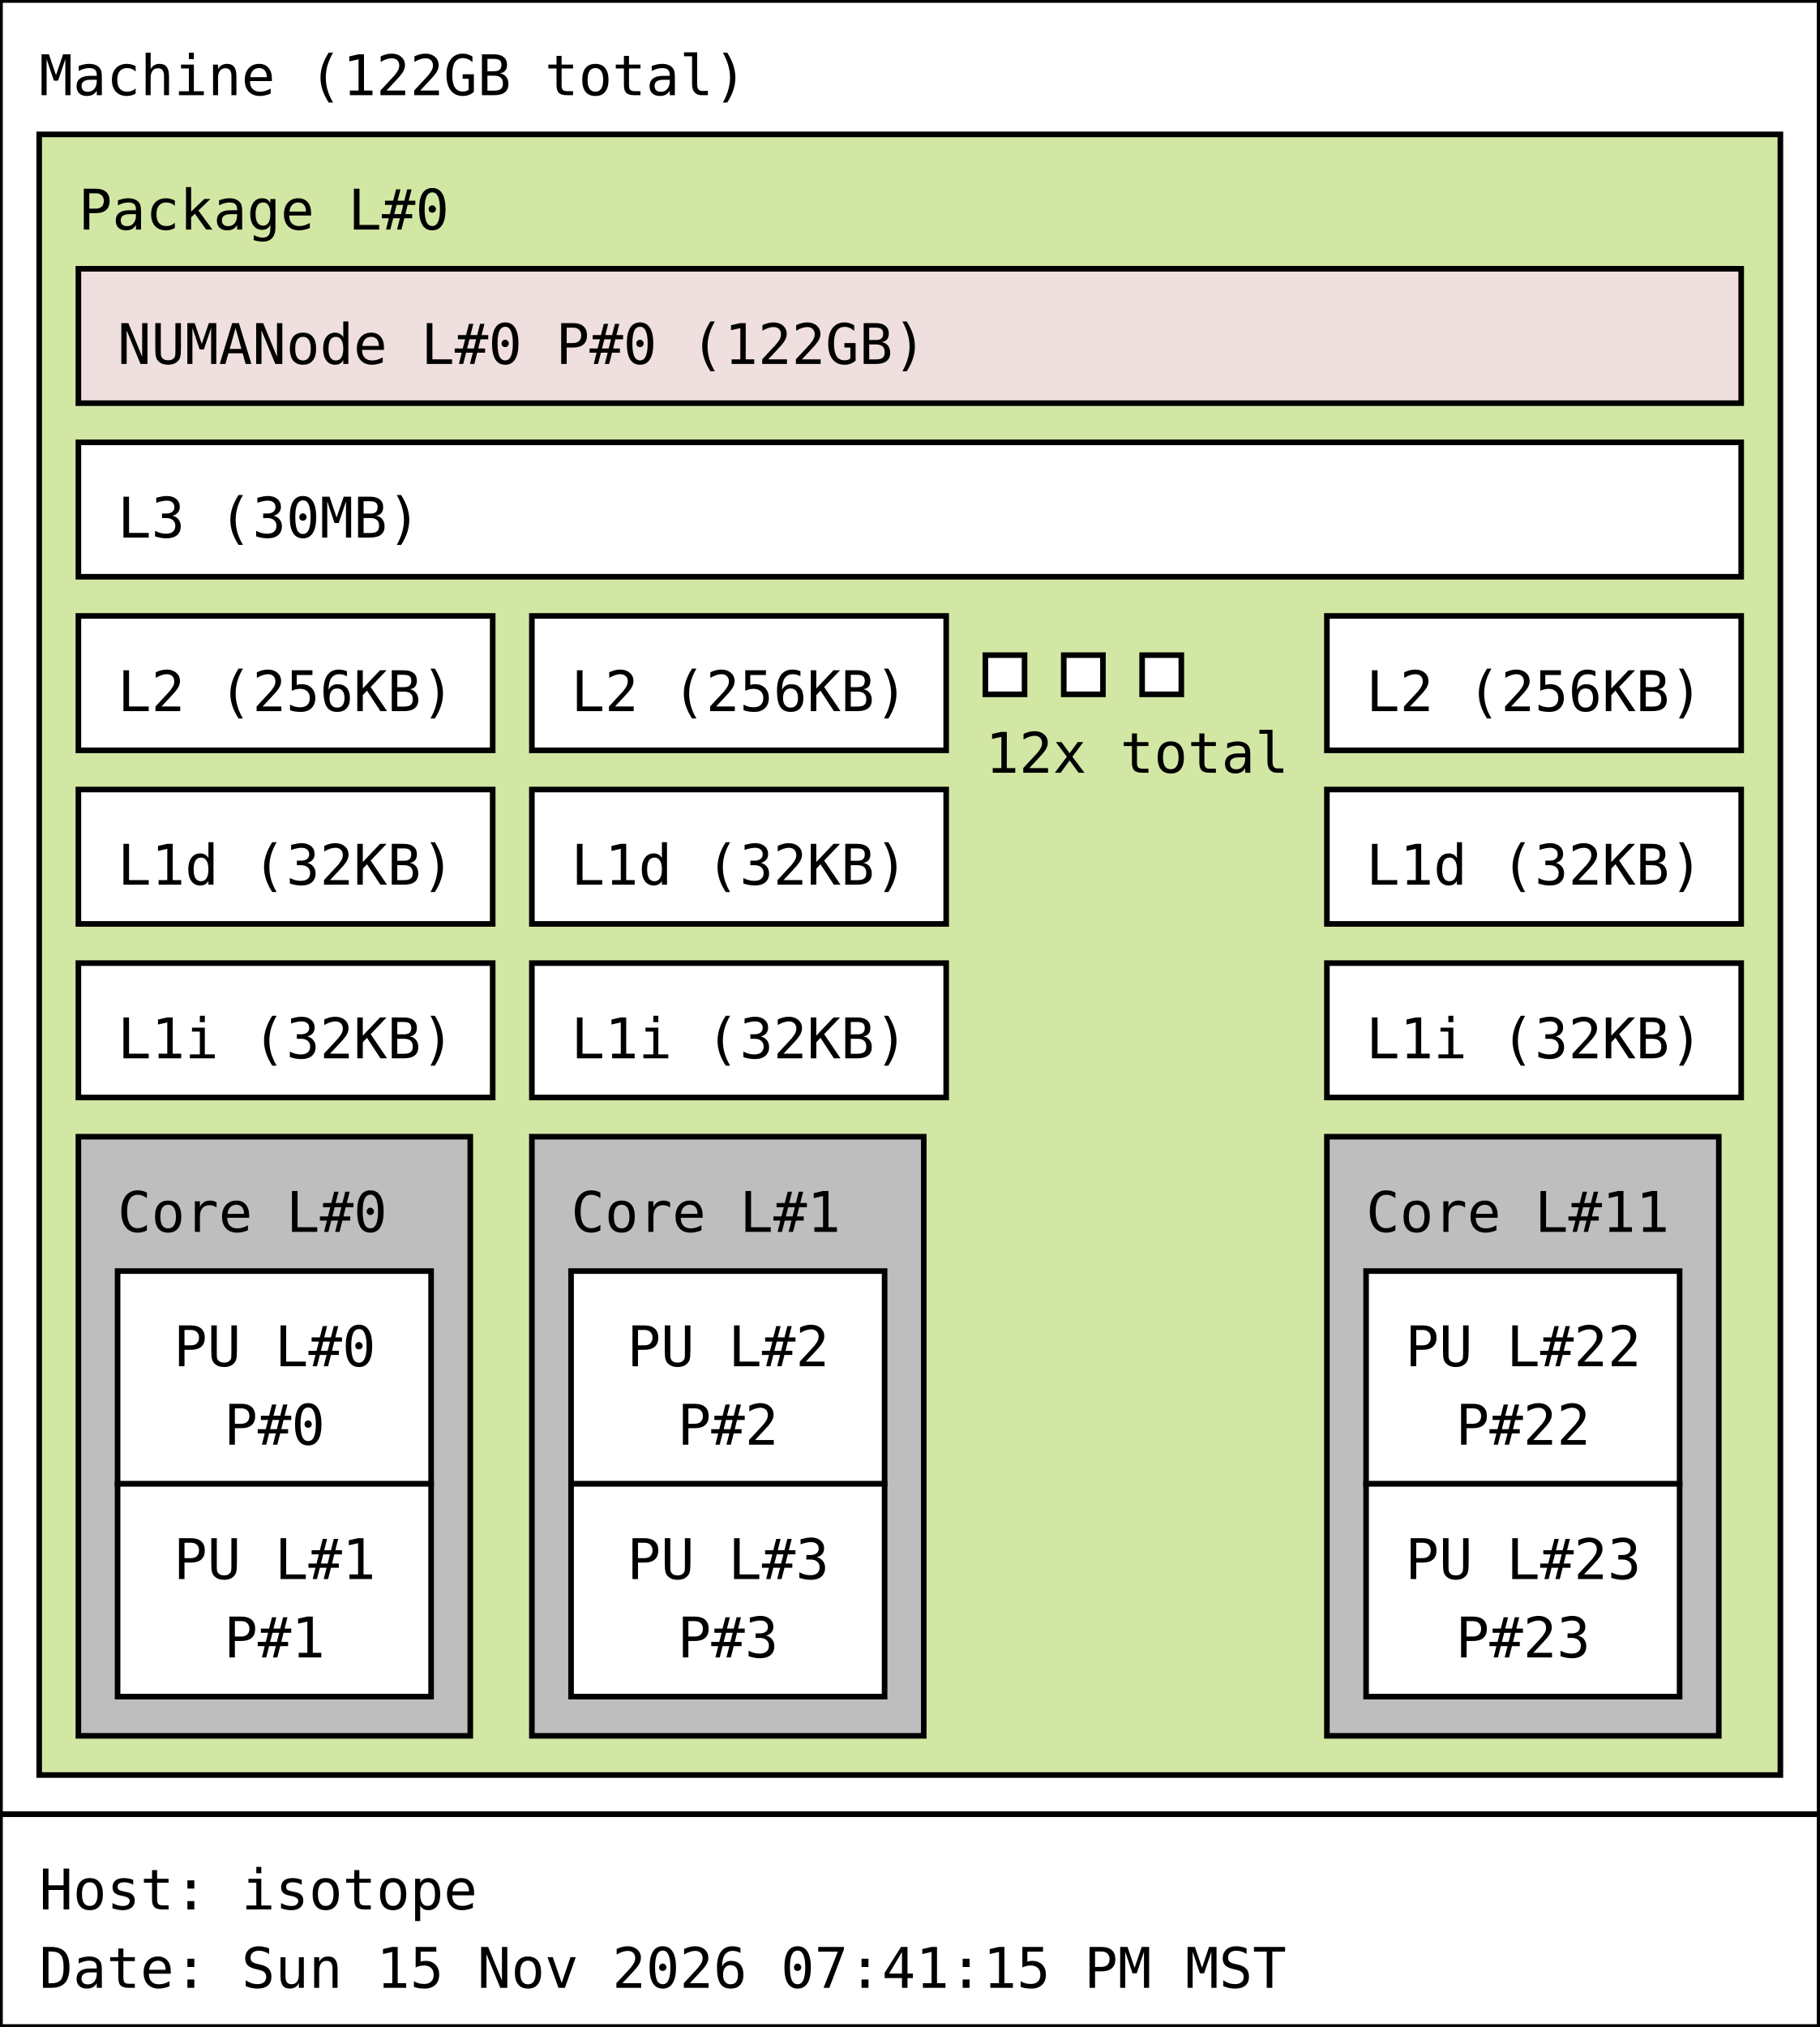
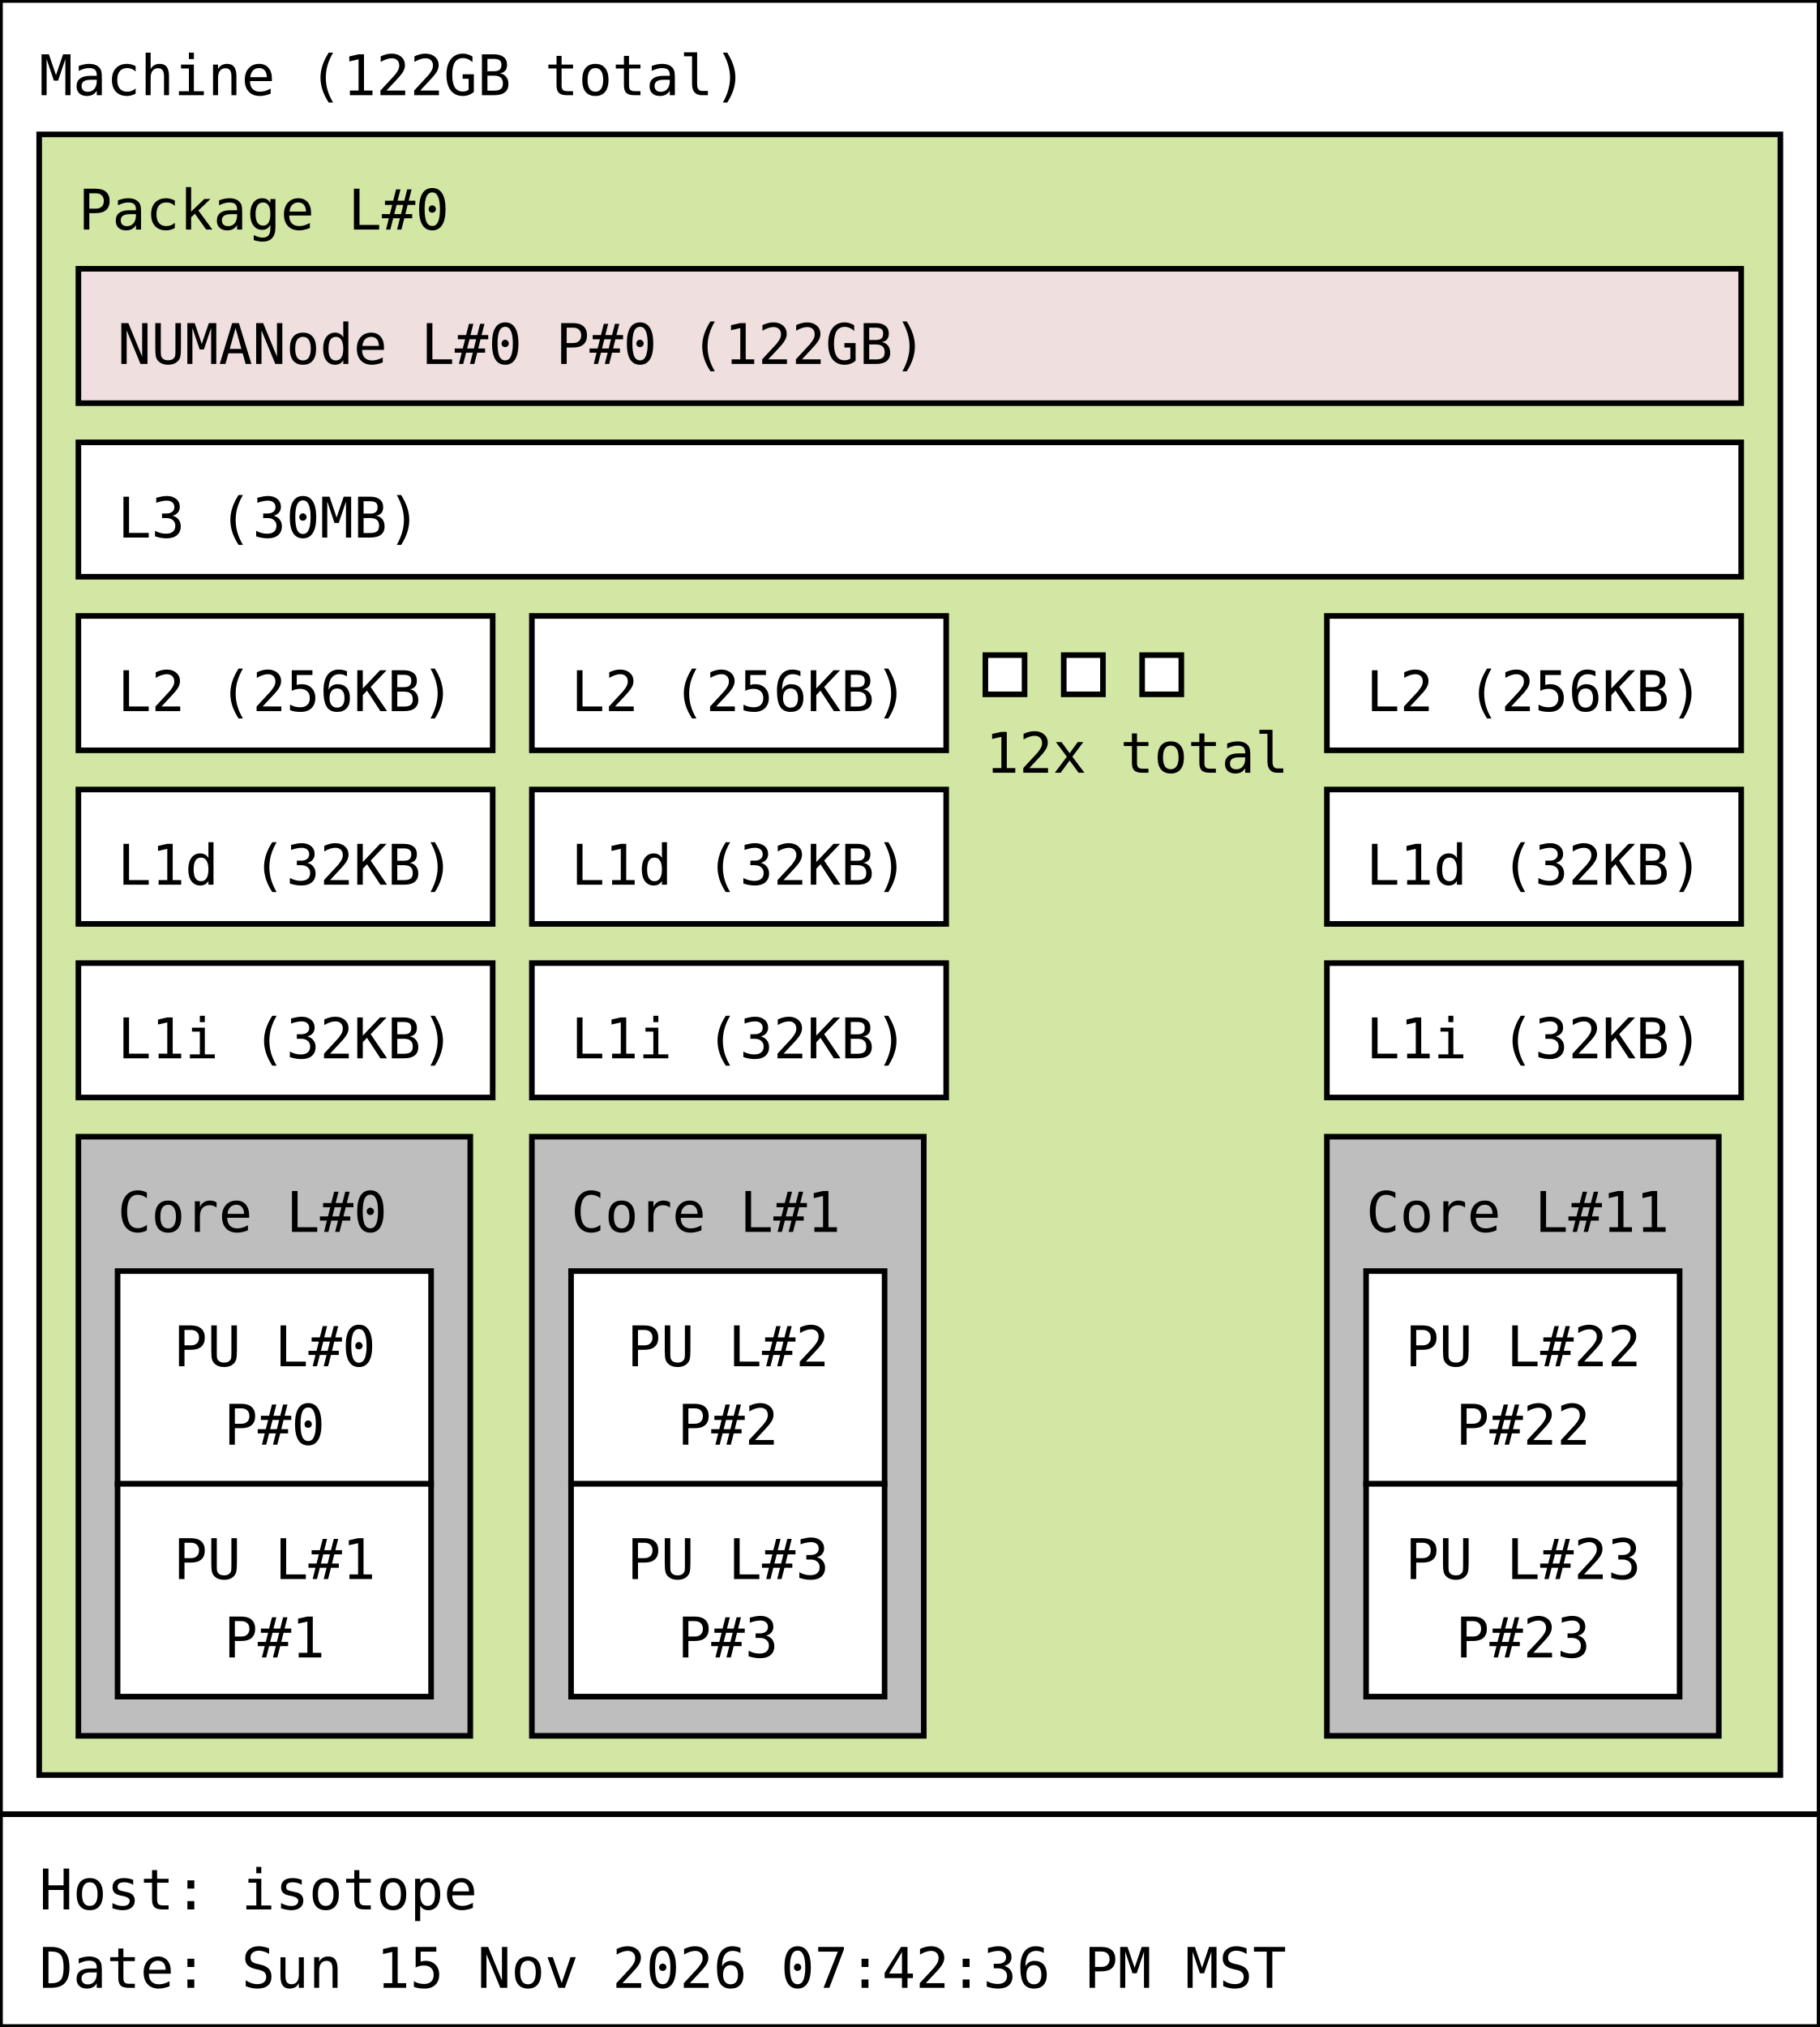
<svg xmlns="http://www.w3.org/2000/svg" width="325px" height="362px" viewBox="0 0 325px 362px" version="1.1">
  <rect id="Machine_0_rect" class="Machine" x="0" y="0" width="325" height="324" fill="rgb(255,255,255)" stroke="rgb(0,0,0)" stroke-width="1" />
  <text id="Machine_0_text" class="Machine" font-family="Monospace" x="7" y="17" fill="rgb(0,0,0)" font-size="10px">Machine (122GB total)</text>
  <rect id="Package_0_rect" class="Package" x="7" y="24" width="311" height="293" fill="rgb(210,231,164)" stroke="rgb(0,0,0)" stroke-width="1" />
  <text id="Package_0_text" class="Package" font-family="Monospace" x="14" y="41" fill="rgb(0,0,0)" font-size="10px">Package L#0</text>
  <rect id="L3_0_rect" class="L3" x="14" y="79" width="297" height="24" fill="rgb(255,255,255)" stroke="rgb(0,0,0)" stroke-width="1" />
  <text id="L3_0_text" class="L3" font-family="Monospace" x="21" y="96" fill="rgb(0,0,0)" font-size="10px">L3 (30MB)</text>
  <rect id="L2_0_rect" class="L2" x="14" y="110" width="74" height="24" fill="rgb(255,255,255)" stroke="rgb(0,0,0)" stroke-width="1" />
  <text id="L2_0_text" class="L2" font-family="Monospace" x="21" y="127" fill="rgb(0,0,0)" font-size="10px">L2 (256KB)</text>
  <rect id="L1d_0_rect" class="L1d" x="14" y="141" width="74" height="24" fill="rgb(255,255,255)" stroke="rgb(0,0,0)" stroke-width="1" />
  <text id="L1d_0_text" class="L1d" font-family="Monospace" x="21" y="158" fill="rgb(0,0,0)" font-size="10px">L1d (32KB)</text>
  <rect id="L1i_0_rect" class="L1i" x="14" y="172" width="74" height="24" fill="rgb(255,255,255)" stroke="rgb(0,0,0)" stroke-width="1" />
  <text id="L1i_0_text" class="L1i" font-family="Monospace" x="21" y="189" fill="rgb(0,0,0)" font-size="10px">L1i (32KB)</text>
  <rect id="Core_0_rect" class="Core" x="14" y="203" width="70" height="107" fill="rgb(190,190,190)" stroke="rgb(0,0,0)" stroke-width="1" />
  <text id="Core_0_text" class="Core" font-family="Monospace" x="21" y="220" fill="rgb(0,0,0)" font-size="10px">Core L#0</text>
  <rect id="PU_0_rect" class="PU" x="21" y="227" width="56" height="38" fill="rgb(255,255,255)" stroke="rgb(0,0,0)" stroke-width="1" />
  <text id="PU_0_text" class="PU" font-family="Monospace" x="31" y="244" fill="rgb(0,0,0)" font-size="10px">PU L#0</text>
  <text id="PU_0_text_1" class="PU" font-family="Monospace" x="40" y="258" fill="rgb(0,0,0)" font-size="10px">P#0</text>
  <rect id="PU_1_rect" class="PU" x="21" y="265" width="56" height="38" fill="rgb(255,255,255)" stroke="rgb(0,0,0)" stroke-width="1" />
  <text id="PU_1_text" class="PU" font-family="Monospace" x="31" y="282" fill="rgb(0,0,0)" font-size="10px">PU L#1</text>
  <text id="PU_1_text_1" class="PU" font-family="Monospace" x="40" y="296" fill="rgb(0,0,0)" font-size="10px">P#1</text>
  <rect id="L2_1_rect" class="L2" x="95" y="110" width="74" height="24" fill="rgb(255,255,255)" stroke="rgb(0,0,0)" stroke-width="1" />
  <text id="L2_1_text" class="L2" font-family="Monospace" x="102" y="127" fill="rgb(0,0,0)" font-size="10px">L2 (256KB)</text>
  <rect id="L1d_1_rect" class="L1d" x="95" y="141" width="74" height="24" fill="rgb(255,255,255)" stroke="rgb(0,0,0)" stroke-width="1" />
  <text id="L1d_1_text" class="L1d" font-family="Monospace" x="102" y="158" fill="rgb(0,0,0)" font-size="10px">L1d (32KB)</text>
  <rect id="L1i_1_rect" class="L1i" x="95" y="172" width="74" height="24" fill="rgb(255,255,255)" stroke="rgb(0,0,0)" stroke-width="1" />
  <text id="L1i_1_text" class="L1i" font-family="Monospace" x="102" y="189" fill="rgb(0,0,0)" font-size="10px">L1i (32KB)</text>
  <rect id="Core_1_rect" class="Core" x="95" y="203" width="70" height="107" fill="rgb(190,190,190)" stroke="rgb(0,0,0)" stroke-width="1" />
  <text id="Core_1_text" class="Core" font-family="Monospace" x="102" y="220" fill="rgb(0,0,0)" font-size="10px">Core L#1</text>
  <rect id="PU_2_rect" class="PU" x="102" y="227" width="56" height="38" fill="rgb(255,255,255)" stroke="rgb(0,0,0)" stroke-width="1" />
  <text id="PU_2_text" class="PU" font-family="Monospace" x="112" y="244" fill="rgb(0,0,0)" font-size="10px">PU L#2</text>
  <text id="PU_2_text_1" class="PU" font-family="Monospace" x="121" y="258" fill="rgb(0,0,0)" font-size="10px">P#2</text>
  <rect id="PU_3_rect" class="PU" x="102" y="265" width="56" height="38" fill="rgb(255,255,255)" stroke="rgb(0,0,0)" stroke-width="1" />
  <text id="PU_3_text" class="PU" font-family="Monospace" x="112" y="282" fill="rgb(0,0,0)" font-size="10px">PU L#3</text>
  <text id="PU_3_text_1" class="PU" font-family="Monospace" x="121" y="296" fill="rgb(0,0,0)" font-size="10px">P#3</text>
  <rect id="L2_2_rect" class="L2" x="176" y="117" width="7" height="7" fill="rgb(255,255,255)" stroke="rgb(0,0,0)" stroke-width="1" />
  <rect id="L2_2_rect" class="L2" x="190" y="117" width="7" height="7" fill="rgb(255,255,255)" stroke="rgb(0,0,0)" stroke-width="1" />
  <rect id="L2_2_rect" class="L2" x="204" y="117" width="7" height="7" fill="rgb(255,255,255)" stroke="rgb(0,0,0)" stroke-width="1" />
  <text id="L2_2_text" class="L2" font-family="Monospace" x="176" y="138" fill="rgb(0,0,0)" font-size="10px">12x total</text>
  <rect id="L2_11_rect" class="L2" x="237" y="110" width="74" height="24" fill="rgb(255,255,255)" stroke="rgb(0,0,0)" stroke-width="1" />
  <text id="L2_11_text" class="L2" font-family="Monospace" x="244" y="127" fill="rgb(0,0,0)" font-size="10px">L2 (256KB)</text>
  <rect id="L1d_11_rect" class="L1d" x="237" y="141" width="74" height="24" fill="rgb(255,255,255)" stroke="rgb(0,0,0)" stroke-width="1" />
  <text id="L1d_11_text" class="L1d" font-family="Monospace" x="244" y="158" fill="rgb(0,0,0)" font-size="10px">L1d (32KB)</text>
  <rect id="L1i_11_rect" class="L1i" x="237" y="172" width="74" height="24" fill="rgb(255,255,255)" stroke="rgb(0,0,0)" stroke-width="1" />
  <text id="L1i_11_text" class="L1i" font-family="Monospace" x="244" y="189" fill="rgb(0,0,0)" font-size="10px">L1i (32KB)</text>
  <rect id="Core_11_rect" class="Core" x="237" y="203" width="70" height="107" fill="rgb(190,190,190)" stroke="rgb(0,0,0)" stroke-width="1" />
  <text id="Core_11_text" class="Core" font-family="Monospace" x="244" y="220" fill="rgb(0,0,0)" font-size="10px">Core L#11</text>
  <rect id="PU_22_rect" class="PU" x="244" y="227" width="56" height="38" fill="rgb(255,255,255)" stroke="rgb(0,0,0)" stroke-width="1" />
  <text id="PU_22_text" class="PU" font-family="Monospace" x="251" y="244" fill="rgb(0,0,0)" font-size="10px">PU L#22</text>
  <text id="PU_22_text_1" class="PU" font-family="Monospace" x="260" y="258" fill="rgb(0,0,0)" font-size="10px">P#22</text>
  <rect id="PU_23_rect" class="PU" x="244" y="265" width="56" height="38" fill="rgb(255,255,255)" stroke="rgb(0,0,0)" stroke-width="1" />
  <text id="PU_23_text" class="PU" font-family="Monospace" x="251" y="282" fill="rgb(0,0,0)" font-size="10px">PU L#23</text>
  <text id="PU_23_text_1" class="PU" font-family="Monospace" x="260" y="296" fill="rgb(0,0,0)" font-size="10px">P#23</text>
  <rect id="NUMANode_0_rect" class="NUMANode" x="14" y="48" width="297" height="24" fill="rgb(239,223,222)" stroke="rgb(0,0,0)" stroke-width="1" />
  <text id="NUMANode_0_text" class="NUMANode" font-family="Monospace" x="21" y="65" fill="rgb(0,0,0)" font-size="10px">NUMANode L#0 P#0 (122GB)</text>
  <rect id="anon_rect" x="0" y="324" width="325" height="38" fill="rgb(255,255,255)" stroke="rgb(0,0,0)" stroke-width="1" />
  <text id="anon_text" font-family="Monospace" x="7" y="341" fill="rgb(0,0,0)" font-size="10px">Host: isotope</text>
-   <text id="anon_text_1" font-family="Monospace" x="7" y="355" fill="rgb(0,0,0)" font-size="10px">Date: Sun 15 Nov 2026 07:41:15 PM MST</text>
+   <text id="anon_text_1" font-family="Monospace" x="7" y="355" fill="rgb(0,0,0)" font-size="10px">Date: Sun 15 Nov 2026 07:42:36 PM MST</text>
</svg>
